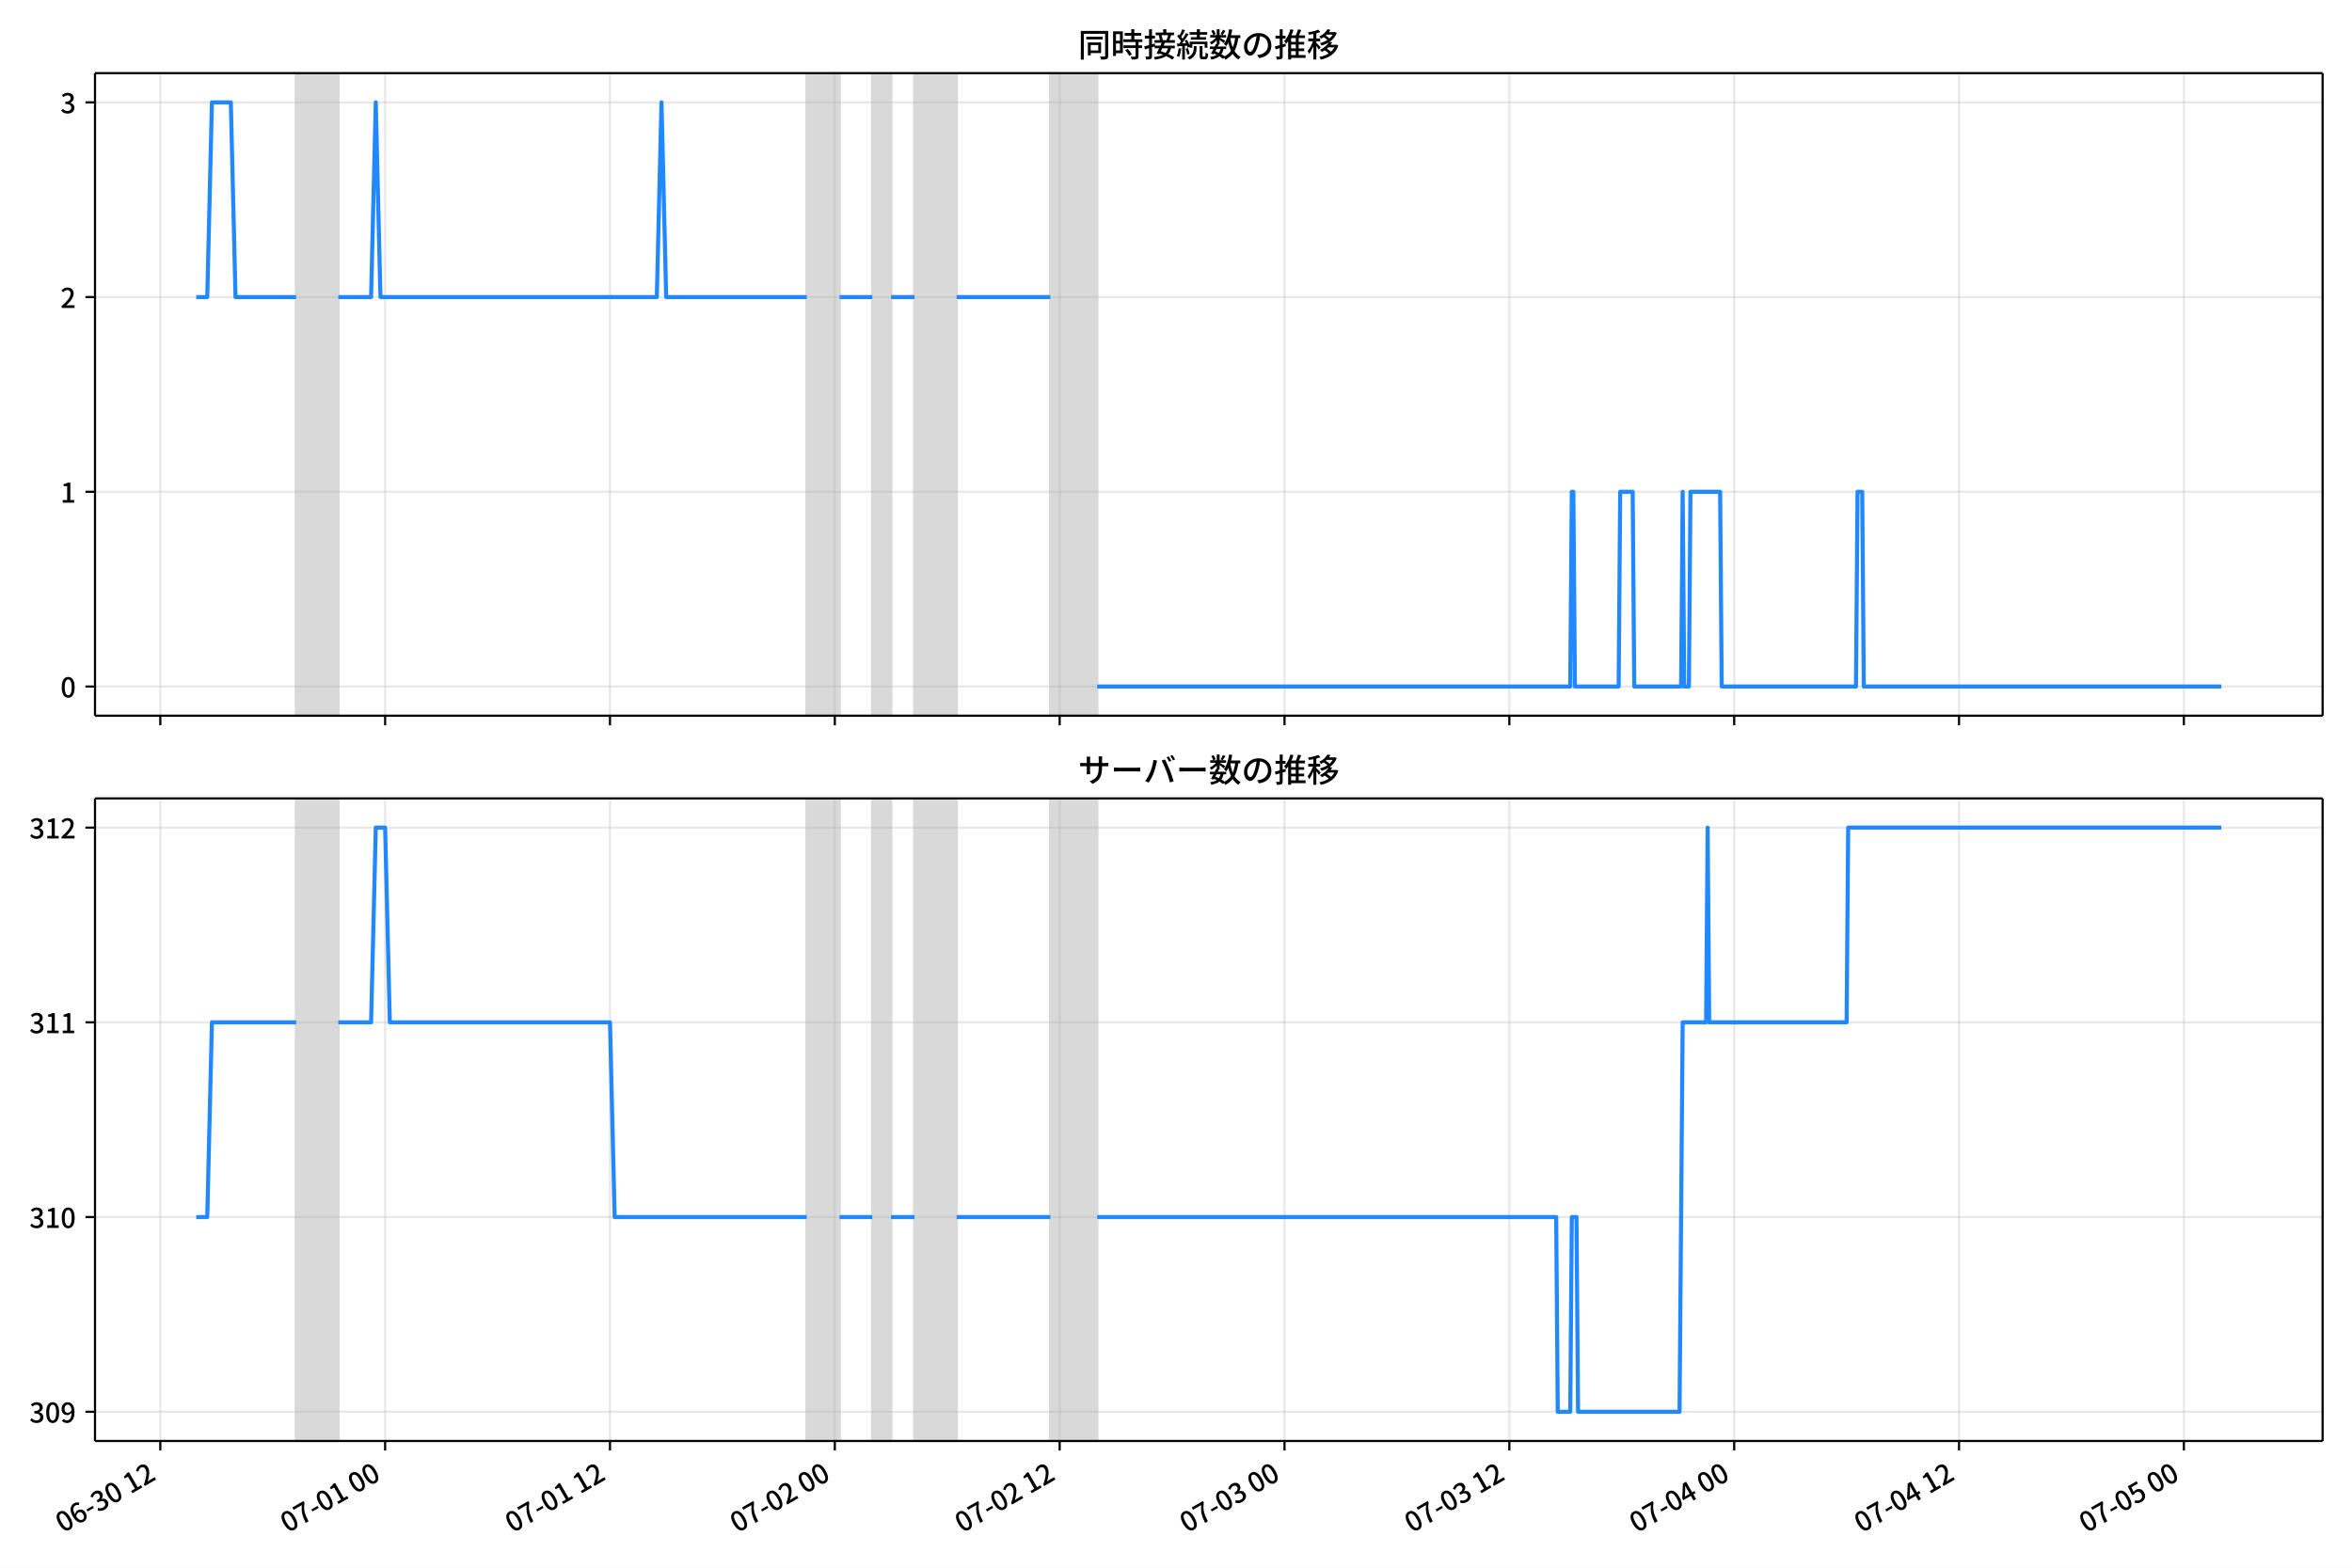
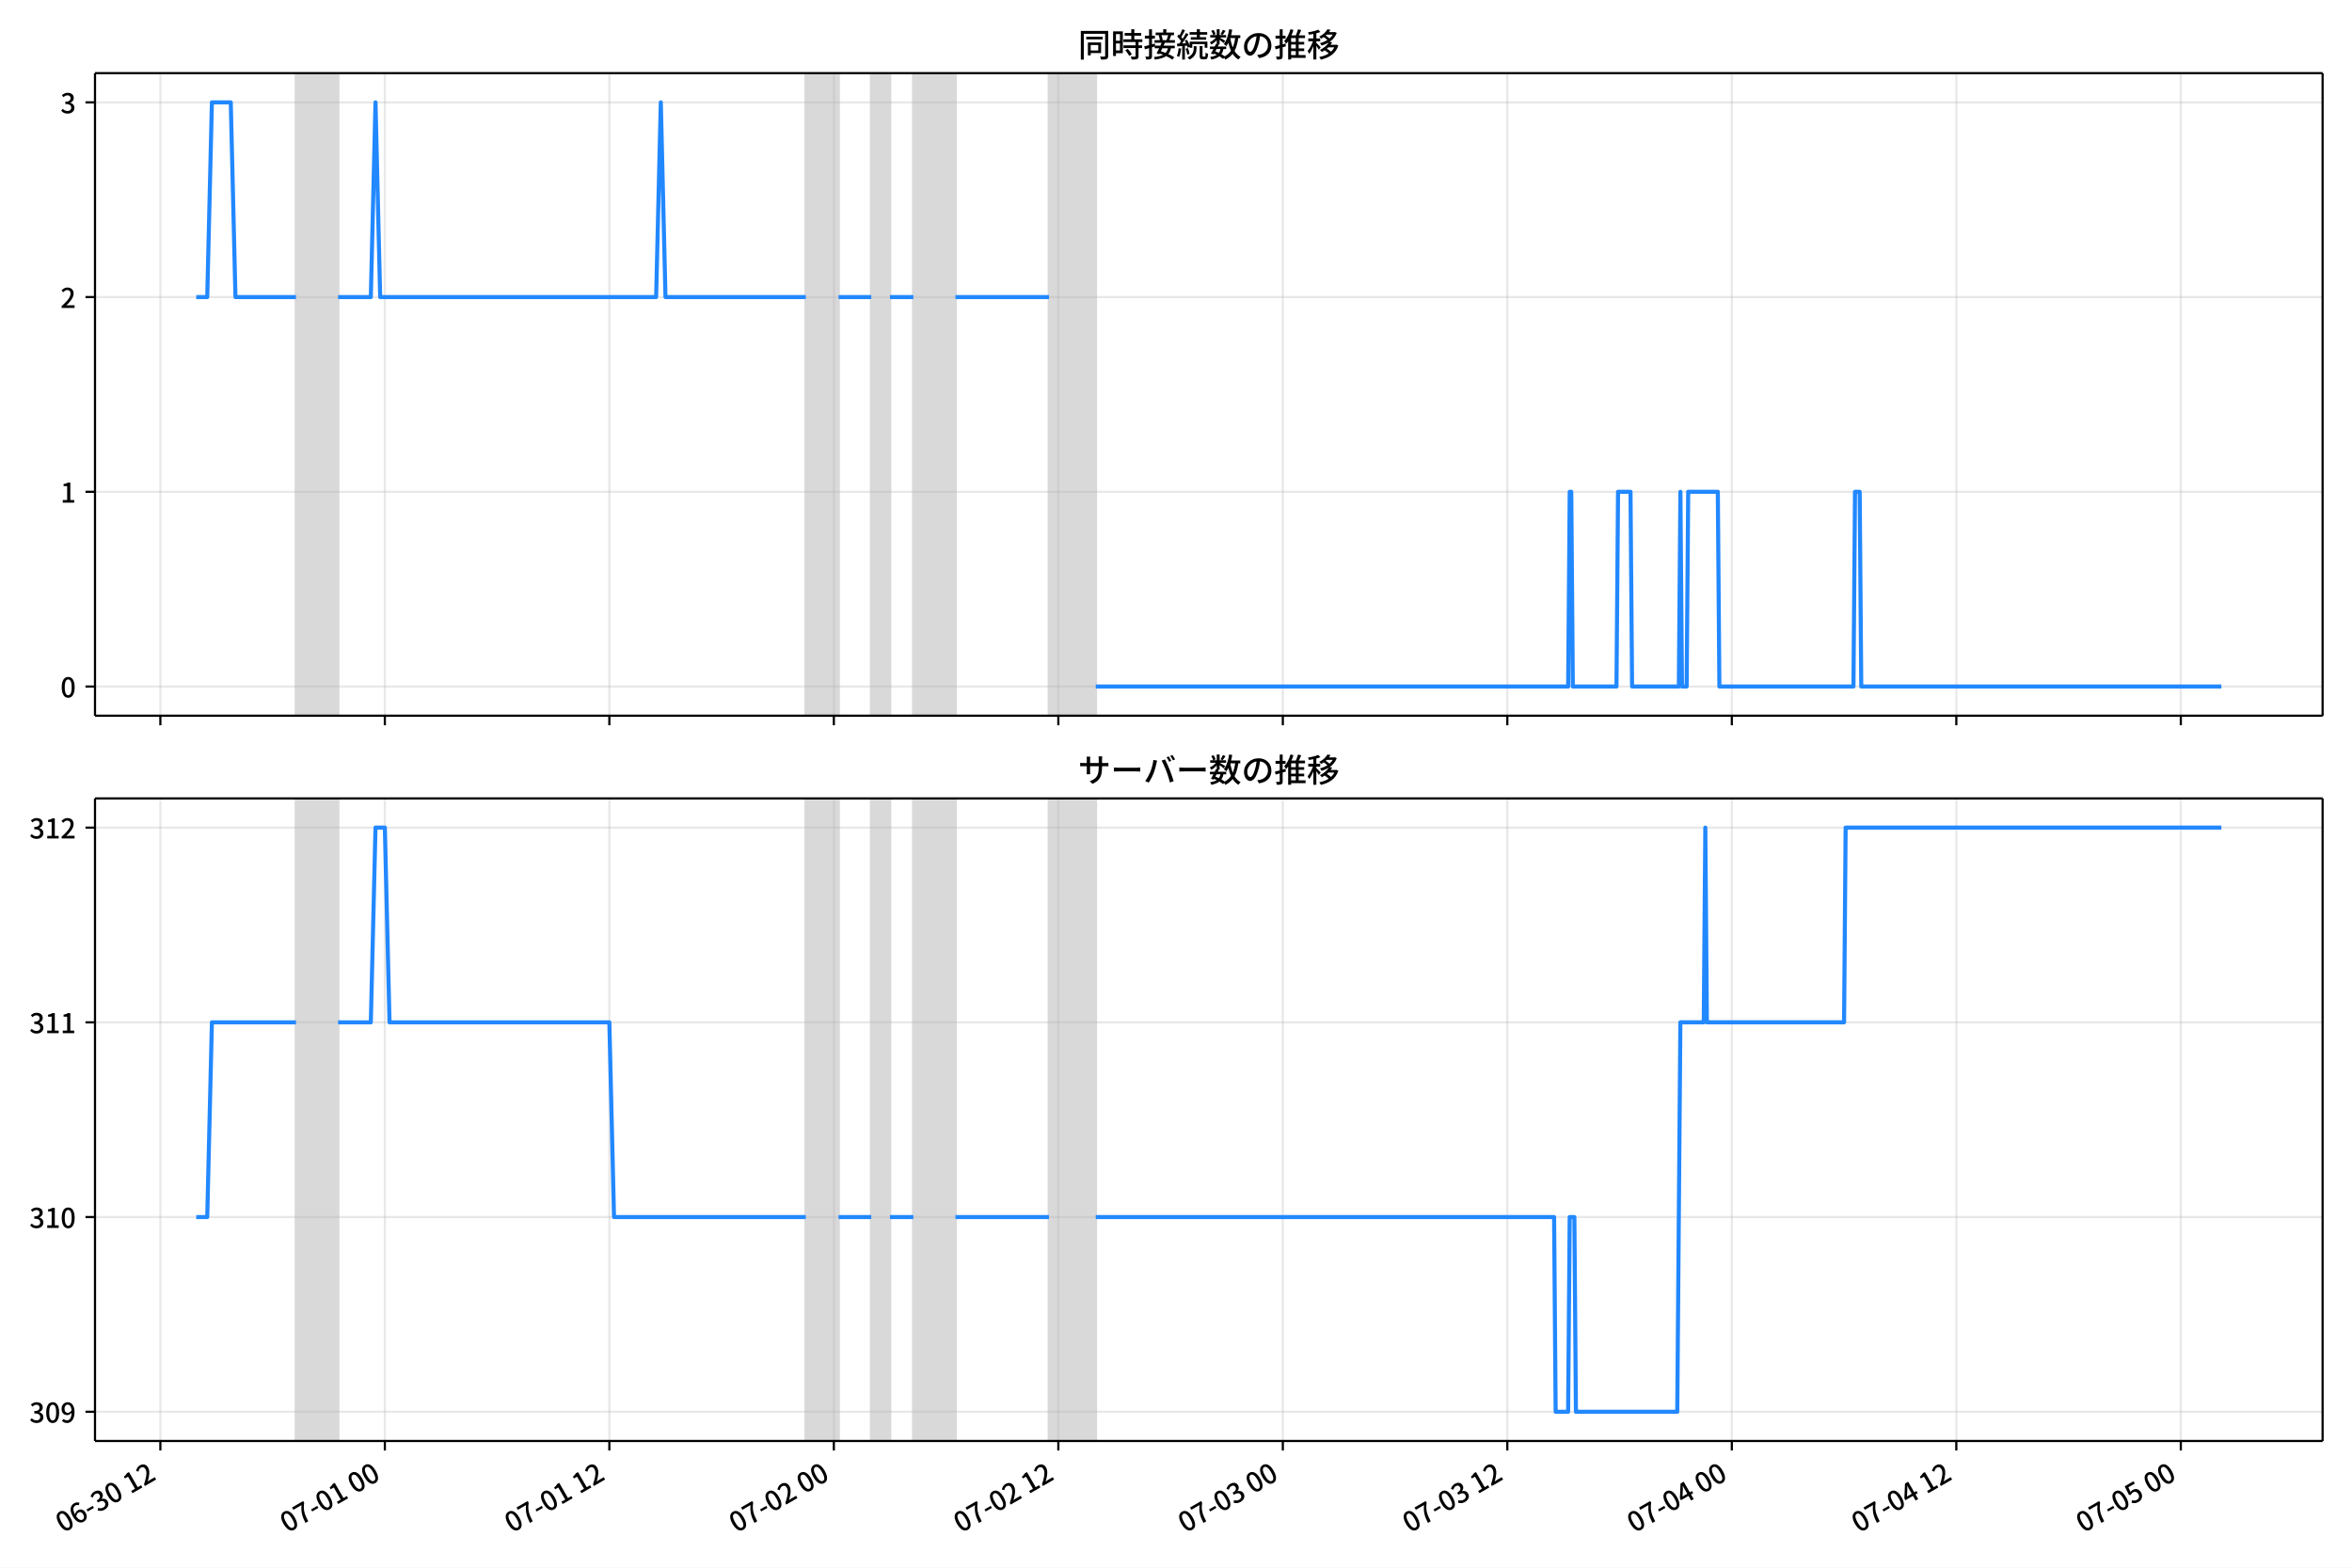
<svg xmlns="http://www.w3.org/2000/svg" xmlns:xlink="http://www.w3.org/1999/xlink" version="1.1" viewBox="0 0 864 576">
  <defs>
    <style type="text/css">*{stroke-linejoin: round; stroke-linecap: butt}</style>
  </defs>
  <g id="z">
    <g id="aa">
      <path d="m0 576h864v-576h-864z" fill="#fff" />
    </g>
    <g id="ab">
      <g id="ac">
        <path d="m34.9 262.97h818.3v-236.09h-818.3z" fill="#fff" />
      </g>
      <g id="ad">
-         <path d="m108.79 262.97h15.487v-236.09h-15.487z" clip-path="url(#c)" fill="#808080" opacity=".3" stroke="#808080" />
+         <path d="m108.73 262.97h15.463v-236.09h-15.463z" clip-path="url(#b)" fill="#808080" opacity=".3" stroke="#808080" />
      </g>
      <g id="ae">
-         <path d="m296.35 262.97h12.045v-236.09h-12.045z" clip-path="url(#c)" fill="#808080" opacity=".3" stroke="#808080" />
+         <path d="m296 262.97h12.027v-236.09h-12.027z" clip-path="url(#b)" fill="#808080" opacity=".3" stroke="#808080" />
      </g>
      <g id="af">
-         <path d="m320.44 262.97h6.883v-236.09h-6.883z" clip-path="url(#c)" fill="#808080" opacity=".3" stroke="#808080" />
+         <path d="m320.05 262.97h6.872v-236.09h-6.872z" clip-path="url(#b)" fill="#808080" opacity=".3" stroke="#808080" />
      </g>
      <g id="ag">
-         <path d="m335.92 262.97h15.487v-236.09h-15.487z" clip-path="url(#c)" fill="#808080" opacity=".3" stroke="#808080" />
+         <path d="m335.52 262.97h15.463v-236.09h-15.463z" clip-path="url(#b)" fill="#808080" opacity=".3" stroke="#808080" />
      </g>
      <g id="ah">
-         <path d="m385.82 262.97h17.207v-236.09h-17.207z" clip-path="url(#c)" fill="#808080" opacity=".3" stroke="#808080" />
+         <path d="m385.34 262.97h17.181v-236.09h-17.181z" clip-path="url(#b)" fill="#808080" opacity=".3" stroke="#808080" />
      </g>
      <g id="ai">
        <g id="aj">
          <g id="ak">
-             <path d="m58.886 262.97v-236.09" clip-path="url(#c)" fill="none" stroke="#b0b0b0" stroke-linecap="square" stroke-opacity=".3" stroke-width=".8" />
+             <path d="m58.906 262.97v-236.09" clip-path="url(#b)" fill="none" stroke="#b0b0b0" stroke-linecap="square" stroke-opacity=".3" stroke-width=".8" />
          </g>
          <g id="al">
            <defs>
              <path id="d" d="m0 0v3.5" stroke="#000" stroke-width=".8" />
            </defs>
-             <use x="58.886" y="262.973" stroke="#000000" stroke-width=".8" xlink:href="#d" />
+             <use x="58.906" y="262.973" stroke="#000000" stroke-width=".8" xlink:href="#d" />
          </g>
        </g>
        <g id="am">
          <g id="an">
-             <path d="m141.48 262.97v-236.09" clip-path="url(#c)" fill="none" stroke="#b0b0b0" stroke-linecap="square" stroke-opacity=".3" stroke-width=".8" />
+             <path d="m141.37 262.97v-236.09" clip-path="url(#b)" fill="none" stroke="#b0b0b0" stroke-linecap="square" stroke-opacity=".3" stroke-width=".8" />
          </g>
          <g id="ao">
-             <use x="141.481" y="262.973" stroke="#000000" stroke-width=".8" xlink:href="#d" />
+             <use x="141.374" y="262.973" stroke="#000000" stroke-width=".8" xlink:href="#d" />
          </g>
        </g>
        <g id="ap">
          <g id="aq">
-             <path d="m224.08 262.97v-236.09" clip-path="url(#c)" fill="none" stroke="#b0b0b0" stroke-linecap="square" stroke-opacity=".3" stroke-width=".8" />
+             <path d="m223.84 262.97v-236.09" clip-path="url(#b)" fill="none" stroke="#b0b0b0" stroke-linecap="square" stroke-opacity=".3" stroke-width=".8" />
          </g>
          <g id="ar">
-             <use x="224.076" y="262.973" stroke="#000000" stroke-width=".8" xlink:href="#d" />
+             <use x="223.842" y="262.973" stroke="#000000" stroke-width=".8" xlink:href="#d" />
          </g>
        </g>
        <g id="as">
          <g id="at">
-             <path d="m306.67 262.97v-236.09" clip-path="url(#c)" fill="none" stroke="#b0b0b0" stroke-linecap="square" stroke-opacity=".3" stroke-width=".8" />
+             <path d="m306.31 262.97v-236.09" clip-path="url(#b)" fill="none" stroke="#b0b0b0" stroke-linecap="square" stroke-opacity=".3" stroke-width=".8" />
          </g>
          <g id="au">
-             <use x="306.67" y="262.973" stroke="#000000" stroke-width=".8" xlink:href="#d" />
+             <use x="306.309" y="262.973" stroke="#000000" stroke-width=".8" xlink:href="#d" />
          </g>
        </g>
        <g id="av">
          <g id="aw">
-             <path d="m389.27 262.97v-236.09" clip-path="url(#c)" fill="none" stroke="#b0b0b0" stroke-linecap="square" stroke-opacity=".3" stroke-width=".8" />
+             <path d="m388.78 262.97v-236.09" clip-path="url(#b)" fill="none" stroke="#b0b0b0" stroke-linecap="square" stroke-opacity=".3" stroke-width=".8" />
          </g>
          <g id="ax">
-             <use x="389.265" y="262.973" stroke="#000000" stroke-width=".8" xlink:href="#d" />
+             <use x="388.777" y="262.973" stroke="#000000" stroke-width=".8" xlink:href="#d" />
          </g>
        </g>
        <g id="ay">
          <g id="az">
-             <path d="m471.86 262.97v-236.09" clip-path="url(#c)" fill="none" stroke="#b0b0b0" stroke-linecap="square" stroke-opacity=".3" stroke-width=".8" />
+             <path d="m471.24 262.97v-236.09" clip-path="url(#b)" fill="none" stroke="#b0b0b0" stroke-linecap="square" stroke-opacity=".3" stroke-width=".8" />
          </g>
          <g id="ba">
-             <use x="471.86" y="262.973" stroke="#000000" stroke-width=".8" xlink:href="#d" />
+             <use x="471.244" y="262.973" stroke="#000000" stroke-width=".8" xlink:href="#d" />
          </g>
        </g>
        <g id="bb">
          <g id="bc">
-             <path d="m554.45 262.97v-236.09" clip-path="url(#c)" fill="none" stroke="#b0b0b0" stroke-linecap="square" stroke-opacity=".3" stroke-width=".8" />
+             <path d="m553.71 262.97v-236.09" clip-path="url(#b)" fill="none" stroke="#b0b0b0" stroke-linecap="square" stroke-opacity=".3" stroke-width=".8" />
          </g>
          <g id="bd">
-             <use x="554.455" y="262.973" stroke="#000000" stroke-width=".8" xlink:href="#d" />
+             <use x="553.712" y="262.973" stroke="#000000" stroke-width=".8" xlink:href="#d" />
          </g>
        </g>
        <g id="be">
          <g id="bf">
-             <path d="m637.05 262.97v-236.09" clip-path="url(#c)" fill="none" stroke="#b0b0b0" stroke-linecap="square" stroke-opacity=".3" stroke-width=".8" />
+             <path d="m636.18 262.97v-236.09" clip-path="url(#b)" fill="none" stroke="#b0b0b0" stroke-linecap="square" stroke-opacity=".3" stroke-width=".8" />
          </g>
          <g id="bg">
-             <use x="637.049" y="262.973" stroke="#000000" stroke-width=".8" xlink:href="#d" />
+             <use x="636.179" y="262.973" stroke="#000000" stroke-width=".8" xlink:href="#d" />
          </g>
        </g>
        <g id="bh">
          <g id="bi">
-             <path d="m719.64 262.97v-236.09" clip-path="url(#c)" fill="none" stroke="#b0b0b0" stroke-linecap="square" stroke-opacity=".3" stroke-width=".8" />
+             <path d="m718.65 262.97v-236.09" clip-path="url(#b)" fill="none" stroke="#b0b0b0" stroke-linecap="square" stroke-opacity=".3" stroke-width=".8" />
          </g>
          <g id="bj">
-             <use x="719.644" y="262.973" stroke="#000000" stroke-width=".8" xlink:href="#d" />
+             <use x="718.647" y="262.973" stroke="#000000" stroke-width=".8" xlink:href="#d" />
          </g>
        </g>
        <g id="bk">
          <g id="bl">
-             <path d="m802.24 262.97v-236.09" clip-path="url(#c)" fill="none" stroke="#b0b0b0" stroke-linecap="square" stroke-opacity=".3" stroke-width=".8" />
+             <path d="m801.11 262.97v-236.09" clip-path="url(#b)" fill="none" stroke="#b0b0b0" stroke-linecap="square" stroke-opacity=".3" stroke-width=".8" />
          </g>
          <g id="bm">
-             <use x="802.239" y="262.973" stroke="#000000" stroke-width=".8" xlink:href="#d" />
+             <use x="801.115" y="262.973" stroke="#000000" stroke-width=".8" xlink:href="#d" />
          </g>
        </g>
      </g>
      <g id="bn">
        <g id="bo">
          <g id="bp">
-             <path d="m34.9 252.24h818.3" clip-path="url(#c)" fill="none" stroke="#b0b0b0" stroke-linecap="square" stroke-opacity=".3" stroke-width=".8" />
+             <path d="m34.9 252.24h818.3" clip-path="url(#b)" fill="none" stroke="#b0b0b0" stroke-linecap="square" stroke-opacity=".3" stroke-width=".8" />
          </g>
          <g id="bq">
            <defs>
              <path id="i" d="m0 0h-3.5" stroke="#000" stroke-width=".8" />
            </defs>
            <use x="34.9" y="252.241" stroke="#000000" stroke-width=".8" xlink:href="#i" />
          </g>
          <g id="br">
            <g transform="translate(22.2 256.23) scale(.1 -.1)">
              <defs>
                <path id="a" transform="scale(.015625)" d="m1830-90q-460 0-806 275-346 276-535 823-188 547-188 1366 0 820 188 1357 189 538 535 803 346 266 806 266 461 0 800-269 340-269 528-803 189-534 189-1354 0-819-189-1366-188-547-528-823-339-275-800-275zm0 589q237 0 422 185 186 186 288 599 103 413 103 1091 0 679-103 1082-102 403-288 582-185 180-422 180-236 0-422-180-186-179-292-582-105-403-105-1082 0-678 105-1091 106-413 292-599 186-185 422-185z" />
              </defs>
              <use xlink:href="#a" />
            </g>
          </g>
        </g>
        <g id="bs">
          <g id="bt">
-             <path d="m34.9 180.7h818.3" clip-path="url(#c)" fill="none" stroke="#b0b0b0" stroke-linecap="square" stroke-opacity=".3" stroke-width=".8" />
+             <path d="m34.9 180.7h818.3" clip-path="url(#b)" fill="none" stroke="#b0b0b0" stroke-linecap="square" stroke-opacity=".3" stroke-width=".8" />
          </g>
          <g id="bu">
            <use x="34.9" y="180.698" stroke="#000000" stroke-width=".8" xlink:href="#i" />
          </g>
          <g id="bv">
            <g transform="translate(22.2 184.68) scale(.1 -.1)">
              <defs>
                <path id="e" transform="scale(.015625)" d="m544 0v608h1037v3277h-845v467q333 58 579 147 247 90 451 218h557v-4109h915v-608h-2694z" />
              </defs>
              <use xlink:href="#e" />
            </g>
          </g>
        </g>
        <g id="bw">
          <g id="bx">
-             <path d="m34.9 109.15h818.3" clip-path="url(#c)" fill="none" stroke="#b0b0b0" stroke-linecap="square" stroke-opacity=".3" stroke-width=".8" />
+             <path d="m34.9 109.15h818.3" clip-path="url(#b)" fill="none" stroke="#b0b0b0" stroke-linecap="square" stroke-opacity=".3" stroke-width=".8" />
          </g>
          <g id="by">
            <use x="34.9" y="109.155" stroke="#000000" stroke-width=".8" xlink:href="#i" />
          </g>
          <g id="bz">
            <g transform="translate(22.2 113.14) scale(.1 -.1)">
              <defs>
                <path id="h" transform="scale(.015625)" d="m282 0v429q697 621 1164 1136 468 515 701 956 234 442 234 826 0 256-87 451-86 196-262 301-176 106-445 106-275 0-506-151-230-150-422-368l-416 410q301 333 637 518 336 186 803 186 429 0 749-176t496-493 176-745q0-455-224-919t-615-935q-390-470-889-950 186 20 394 36t374 16h1184v-634h-3046z" />
              </defs>
              <use xlink:href="#h" />
            </g>
          </g>
        </g>
        <g id="ca">
          <g id="cb">
-             <path d="m34.9 37.611h818.3" clip-path="url(#c)" fill="none" stroke="#b0b0b0" stroke-linecap="square" stroke-opacity=".3" stroke-width=".8" />
+             <path d="m34.9 37.611h818.3" clip-path="url(#b)" fill="none" stroke="#b0b0b0" stroke-linecap="square" stroke-opacity=".3" stroke-width=".8" />
          </g>
          <g id="cc">
            <use x="34.9" y="37.611" stroke="#000000" stroke-width=".8" xlink:href="#i" />
          </g>
          <g id="cd">
            <g transform="translate(22.2 41.597) scale(.1 -.1)">
              <defs>
                <path id="j" transform="scale(.015625)" d="m1715-90q-371 0-656 90t-503 240q-217 150-377 323l359 474q211-205 479-359 269-153 634-153 269 0 467 92 199 93 311 266t112 423q0 256-125 451t-429 300q-304 106-835 106v551q467 0 732 105 266 106 384 291 119 186 119 423 0 307-192 489-192 183-531 183-269 0-503-119-233-118-438-316l-384 460q282 256 614 413 333 157 737 157 422 0 748-144 327-144 512-413 186-269 186-659 0-403-221-685-221-281-592-422v-26q269-70 490-227t349-400 128-557q0-422-215-726-214-304-573-468-358-163-787-163z" />
              </defs>
              <use xlink:href="#j" />
            </g>
          </g>
        </g>
      </g>
      <g id="ce">
-         <path d="m72.095 109.15h4.04l1.717-71.543h6.94l1.724 71.543h22.27m15.487 0h12.045l1.721-71.543 1.721 71.543h101.52l1.721-71.543 1.721 71.543h51.622m12.045 0h12.045m6.883 0h8.604m15.487 0h34.414m17.207 143.09h173.79l.574-71.543h.574l.574 71.543h16.06l.574-71.543h4.589l.574 71.543h17.207l.574-71.543.574 71.543h1.721l.574-71.543h10.898l.574 71.543h49.327l.574-71.543h1.721l.574 71.543h131.35v0" clip-path="url(#c)" fill="none" stroke="#28f" stroke-linecap="square" stroke-width="1.5" />
+         <path d="m72.095 109.15h4.034l1.714-71.543h6.93l1.722 71.543h22.236m15.463 0h12.027l1.718-71.543 1.718 71.543h101.37l1.718-71.543 1.718 71.543h51.542m12.027 0h12.027m6.872 0h8.59m15.463 0h34.361m17.181 143.09h173.53l.573-71.543h.573l.573 71.543h16.035l.573-71.543h4.582l.573 71.543h17.181l.573-71.543.573 71.543h1.718l.573-71.543h10.881l.573 71.543h49.251l.573-71.543h1.718l.573 71.543h132.29v0" clip-path="url(#b)" fill="none" stroke="#28f" stroke-linecap="square" stroke-width="1.5" />
      </g>
      <g id="cf">
        <path d="m34.9 262.97v-236.09" fill="none" stroke="#000" stroke-linecap="square" stroke-width=".8" />
      </g>
      <g id="cg">
        <path d="m853.2 262.97v-236.09" fill="none" stroke="#000" stroke-linecap="square" stroke-width=".8" />
      </g>
      <g id="ch">
        <path d="m34.9 262.97h818.3" fill="none" stroke="#000" stroke-linecap="square" stroke-width=".8" />
      </g>
      <g id="ci">
        <path d="m34.9 26.88h818.3" fill="none" stroke="#000" stroke-linecap="square" stroke-width=".8" />
      </g>
      <g id="cj">
        <g transform="translate(396.05 20.88) scale(.12 -.12)">
          <defs>
            <path id="t" transform="scale(.015625)" d="m1587 3936h3232v-518h-3232v518zm320-1114h557v-2534h-557v2534zm301 0h2291v-2086h-2291v512h1734v1069h-1734v505zm-1683 2260h5113v-570h-4524v-5056h-589v5626zm4768 0h595v-4896q0-250-67-397t-227-218q-160-77-426-96t-675-19q-13 83-45 192t-77 218q-45 108-89 185 281-13 527-13 247 0 330 0 83 7 118 42 36 35 36 112v4890z" />
            <path id="r" transform="scale(.015625)" d="m2714 4672h3238v-525h-3238v525zm-244-1235h3712v-538h-3712v538zm20-1184h3635v-531h-3635v531zm1523 3155h595v-2310h-595v2310zm832-2451h589v-2823q0-230-61-364-61-135-227-199-167-70-423-86t-633-16q-20 121-78 285-57 163-121 284 275-6 509-9t310-3q77 6 106 28 29 23 29 93v2810zm-2023-1677 487 282q153-160 313-352t294-381q135-189 206-343l-519-313q-64 153-189 348-124 196-278 394-154 199-314 365zm-2086 3718h1619v-4281h-1619v544h1056v3187h-1056v550zm32-1843h1293v-537h-1293v537zm-320 1843h563v-4832h-563v4832z" />
            <path id="s" transform="scale(.015625)" d="m3866 5408h614v-870h-614v870zm-1479-653h3597v-518h-3597v518zm-230-1485h4e3v-518h-4e3v518zm825 922 519 102q64-160 121-342 58-182 96-352 39-170 45-304l-544-128q-6 134-42 313-35 180-83 365-48 186-112 346zm1856 109 589-71q-96-275-202-557-105-281-195-486l-518 77q58 147 122 329 64 183 118 372t86 336zm-2643-2106h3943v-518h-3943v518zm1408 685 602-115q-167-371-362-784t-390-797-362-685l-525 179q160 288 346 666t368 784 323 752zm-659-2157 358 403q352-102 733-240 381-137 752-304 371-166 697-336 327-169 558-329l-384-461q-218 160-532 336-313 176-685 345-371 170-755 323-384 154-742 263zm1894 1114 583-71q-122-550-353-944-230-393-604-662t-922-435q-547-167-1296-269-25 128-93 269-67 141-137 230 678 64 1168 192t819 349q330 221 531 550 202 330 304 791zm-4684 217q396 90 953 240 557 151 1120 311l77-544q-525-154-1053-311-528-156-963-284l-134 588zm121 2093h1965v-563h-1965v563zm819 1248h576v-5229q0-236-51-374t-192-208q-141-77-355-99-214-23-541-16-13 115-64 288t-109 294q205-6 381-6t234 0q64 0 92 28 29 29 29 93v5229z" />
            <path id="q" transform="scale(.015625)" d="m4058 5408h595v-1798h-595v1798zm-1415-563h3443v-499h-3443v499zm231-992h3008v-499h-3008v499zm-224-877h3475v-1203h-531v729h-2432v-729h-512v1203zm1964-877h551v-1881q0-122 22-157 23-35 106-35 25 0 92 0 68 0 135 0t99 0q51 0 83 54t45 224 19 515q90-70 234-131t259-93q-19-429-83-662-64-234-183-326-118-93-316-93-39 0-103 0t-134 0-138 0q-67 0-99 0-237 0-365 64t-176 218q-48 153-48 422v1881zm-1164-6h550v-455q0-243-48-528-48-284-186-579-137-294-409-572-272-279-727-503-70 90-192 208-121 118-230 195 416 205 665 438 250 234 371 474 122 240 164 467 42 228 42 413v442zm-2240 3309 524-192q-121-244-259-503-137-259-275-496t-259-416l-410 173q122 186 246 438 125 253 240 515 116 263 193 481zm716-743 500-230q-224-359-496-756-272-396-548-764-275-368-518-650l-358 205q179 211 377 483 199 272 387 569 189 298 358 592 170 295 298 551zm-1721-665 307 403q166-154 339-340 173-185 320-364t224-327l-326-460q-77 160-218 348-141 189-314 384-172 196-332 356zm1485-832 435 179q128-211 249-458 122-246 215-474 93-227 137-412l-473-211q-32 185-119 422-86 237-201 486-115 250-243 468zm-1530-583q422 26 998 54 576 29 1184 68l7-499q-570-45-1127-84-556-38-992-70l-70 531zm1702-992 436 135q121-276 214-596t118-556l-454-148q-26 237-112 563-86 327-202 602zm-1363 109 499-83q-57-455-163-897-105-441-253-748-51 32-134 73-83 42-170 83-86 42-144 62 148 294 234 697t131 813zm691 627h525v-2861h-525v2861z" />
            <path id="l" transform="scale(.015625)" d="m224 2022h3187v-499h-3187v499zm51 2247h3111v-487h-3111v487zm1127-1735 563-121q-154-320-333-672t-352-679q-173-326-326-582l-532 173q148 243 324 566t345 669q170 346 311 646zm934-832 563-64q-89-480-262-838t-461-614-701-432-976-298q-25 128-99 269t-157 237q659 102 1085 303 426 202 666 554t342 883zm422 3597 519-211q-147-218-298-436-150-217-278-377l-403 186q121 173 252 413 132 240 208 425zm-1203 109h563v-2957h-563v2957zm-1075-320 448 186q134-192 246-420 112-227 157-393l-467-211q-38 172-147 406t-237 432zm1094-1050 397-236q-160-263-400-529-240-265-519-489-278-224-553-378-51 103-141 237-89 135-179 218 269 109 534 294 266 186 493 416 228 231 368 467zm487-204q83-45 246-145 163-99 352-211t346-211 221-150l-327-423q-83 77-230 198-147 122-317 253-170 132-327 250-156 119-259 189l295 250zm1798 396h2311v-556h-2311v556zm115 1178 615-90q-103-640-263-1235t-384-1101q-224-505-512-889-44 57-134 134t-186 157-166 125q275 339 473 796 199 458 340 995 141 538 217 1108zm1223-1510 614-58q-147-1101-445-1940-297-838-813-1443-515-604-1321-1014-26 71-90 177-64 105-134 208-70 102-128 159 742 346 1212 880 471 535 730 1290 260 755 375 1741zm-1005-135q134-851 387-1597 253-745 659-1305 407-560 1002-874-70-57-154-150-83-93-154-189-70-96-121-179-633 371-1056 988-422 618-688 1434-265 816-425 1783l550 89zm-3309-3065 327 416q377-148 754-330 378-182 701-378 324-195 548-368l-416-435q-211 179-519 378-307 198-666 383-358 186-729 334z" />
            <path id="p" transform="scale(.015625)" d="m3686 4378q-64-493-163-1041-99-547-265-1084-192-653-432-1104t-522-688-595-237q-320 0-596 221-275 221-448 621-172 400-172 931 0 537 220 1017 221 480 611 851 391 372 909 583 519 211 1121 211 576 0 1040-186 464-185 793-515 330-329 502-771 173-441 173-941 0-672-278-1194-278-521-816-851-538-329-1318-444l-378 601q166 20 307 42t263 48q307 70 585 217 279 148 496 375 218 227 342 534 125 308 125 692t-122 713q-121 330-358 573-236 243-582 380-346 138-781 138-525 0-935-186-409-185-694-489-284-304-432-656-147-352-147-678 0-365 89-605 90-240 224-355 135-115 276-115t288 144 297 457q151 314 298 800 147 461 246 982 100 522 145 1021l684-12z" />
            <path id="m" transform="scale(.015625)" d="m2995 2925h2893v-519h-2893v519zm0-1280h2893v-519h-2893v519zm-64-1299h3232v-557h-3232v557zm1312 3577h563v-3763h-563v3763zm429 1466 634-141q-154-390-340-794-185-403-339-684l-512 140q103 199 208 458 106 259 195 528 90 269 154 493zm-1472 25 582-147q-153-518-371-1018-217-499-483-931t-573-758q-38 64-109 160-70 96-147 198-77 103-141 160 416 416 733 1034t509 1302zm128-1203h2720v-537h-2720v-4205h-582v4422l313 320h269zm-3174-2157q396 90 953 240 557 151 1120 311l77-544q-525-154-1053-311-528-156-963-284l-134 588zm121 2093h1965v-563h-1965v563zm819 1248h576v-5229q0-236-51-374t-192-208q-141-77-355-99-214-23-541-16-13 115-64 288t-109 294q205-6 381-6t234 0q64 0 92 28 29 29 29 93v5229z" />
            <path id="k" transform="scale(.015625)" d="m4051 5402 595-109q-281-493-729-941t-1107-806q-39 64-106 144t-141 153q-73 74-137 119 608 288 1011 678t614 762zm-77-557h1511v-493h-1863l352 493zm1293 0h109l109 25 384-179q-192-505-496-905t-695-701q-390-301-845-519-454-217-947-358-44 109-137 253t-176 227q448 109 867 294 419 186 777 445 359 259 631 592t419 730v96zm-1990-954 377 307q167-96 336-218 170-121 320-249 151-128 247-237l-397-332q-90 108-237 236t-317 259q-169 132-329 234zm1107-934 595-109q-307-538-803-1031-496-492-1232-876-38 64-102 144t-138 156q-74 77-138 116 455 217 807 483t604 554q253 288 407 563zm-90-589h1460v-506h-1818l358 506zm1268 0h121l109 26 384-167q-192-614-531-1075t-787-794q-448-332-983-553-534-221-1129-355-45 115-132 269-86 153-176 249 551 96 1043 285 493 189 903 473 410 285 714 669t464 883v90zm-2132-1056 410 339q186-102 384-237 198-134 371-275t282-269l-435-371q-103 128-270 272-166 144-361 288t-381 253zm-2150 3533h589v-5376h-589v5376zm-992-1242h2336v-569h-2336v569zm1024-224 365-160q-96-339-231-707-134-368-291-727-157-358-336-672-179-313-365-537-44 128-134 291t-160 272q173 192 339 457 167 266 323 570 157 304 282 618t208 595zm941 1946 416-467q-314-122-695-221-380-99-784-173-403-74-780-131-20 102-71 236-51 135-102 231 358 58 732 138 375 80 711 179t573 208zm-397-2579q58-45 179-170 122-125 266-266 144-140 259-265t160-183l-352-473q-58 102-157 255-99 154-218 317-118 164-227 311-108 147-185 237l275 237z" />
          </defs>
          <use xlink:href="#t" />
          <use transform="translate(100)" xlink:href="#r" />
          <use transform="translate(200)" xlink:href="#s" />
          <use transform="translate(300)" xlink:href="#q" />
          <use transform="translate(400)" xlink:href="#l" />
          <use transform="translate(500)" xlink:href="#p" />
          <use transform="translate(600)" xlink:href="#m" />
          <use transform="translate(700)" xlink:href="#k" />
        </g>
      </g>
    </g>
    <g id="ck">
      <g id="cl">
        <path d="m34.9 529.45h818.3v-236.09h-818.3z" fill="#fff" />
      </g>
      <g id="cm">
-         <path d="m108.79 529.45h15.487v-236.09h-15.487z" clip-path="url(#b)" fill="#808080" opacity=".3" stroke="#808080" />
+         <path d="m108.73 529.45h15.463v-236.09h-15.463z" clip-path="url(#c)" fill="#808080" opacity=".3" stroke="#808080" />
      </g>
      <g id="cn">
-         <path d="m296.35 529.45h12.045v-236.09h-12.045z" clip-path="url(#b)" fill="#808080" opacity=".3" stroke="#808080" />
+         <path d="m296 529.45h12.027v-236.09h-12.027z" clip-path="url(#c)" fill="#808080" opacity=".3" stroke="#808080" />
      </g>
      <g id="co">
-         <path d="m320.44 529.45h6.883v-236.09h-6.883z" clip-path="url(#b)" fill="#808080" opacity=".3" stroke="#808080" />
+         <path d="m320.05 529.45h6.872v-236.09h-6.872z" clip-path="url(#c)" fill="#808080" opacity=".3" stroke="#808080" />
      </g>
      <g id="cp">
-         <path d="m335.92 529.45h15.487v-236.09h-15.487z" clip-path="url(#b)" fill="#808080" opacity=".3" stroke="#808080" />
+         <path d="m335.52 529.45h15.463v-236.09h-15.463z" clip-path="url(#c)" fill="#808080" opacity=".3" stroke="#808080" />
      </g>
      <g id="cq">
-         <path d="m385.82 529.45h17.207v-236.09h-17.207z" clip-path="url(#b)" fill="#808080" opacity=".3" stroke="#808080" />
+         <path d="m385.34 529.45h17.181v-236.09h-17.181z" clip-path="url(#c)" fill="#808080" opacity=".3" stroke="#808080" />
      </g>
      <g id="cr">
        <g id="cs">
          <g id="ct">
-             <path d="m58.886 529.45v-236.09" clip-path="url(#b)" fill="none" stroke="#b0b0b0" stroke-linecap="square" stroke-opacity=".3" stroke-width=".8" />
+             <path d="m58.906 529.45v-236.09" clip-path="url(#c)" fill="none" stroke="#b0b0b0" stroke-linecap="square" stroke-opacity=".3" stroke-width=".8" />
          </g>
          <g id="cu">
-             <use x="58.886" y="529.445" stroke="#000000" stroke-width=".8" xlink:href="#d" />
+             <use x="58.906" y="529.445" stroke="#000000" stroke-width=".8" xlink:href="#d" />
          </g>
          <g id="cv">
-             <g transform="translate(23.113 563.36) rotate(-30) scale(.1 -.1)">
+             <g transform="translate(23.133 563.36) rotate(-30) scale(.1 -.1)">
              <defs>
                <path id="v" transform="scale(.015625)" d="m1971-90q-339 0-634 144-294 144-518 435-224 292-352 733-128 442-128 1044 0 678 147 1161 148 483 397 784 250 301 570 445t665 144q397 0 688-147 292-147 490-359l-403-448q-128 154-327 253-198 99-409 99-307 0-567-182-259-182-413-605-153-422-153-1145 0-608 115-1002t326-589q212-195 493-195 212 0 375 121 163 122 259 343t96 522q0 300-90 511-89 212-259 320-169 109-419 109-211 0-451-134t-458-461l-25 538q134 192 313 323t374 201q196 71 375 71 397 0 694-163 298-163 467-490 170-326 170-825 0-468-195-817-195-348-512-544-317-195-701-195z" />
                <path id="f" transform="scale(.015625)" d="m301 1536v544h1689v-544h-1689z" />
              </defs>
              <use xlink:href="#a" />
              <use transform="translate(57)" xlink:href="#v" />
              <use transform="translate(114)" xlink:href="#f" />
              <use transform="translate(149.7)" xlink:href="#j" />
              <use transform="translate(206.7)" xlink:href="#a" />
              <use transform="translate(263.7)" xlink:href="#NotoSansJP-Medium-20" />
              <use transform="translate(286.2)" xlink:href="#e" />
              <use transform="translate(343.2)" xlink:href="#h" />
            </g>
          </g>
        </g>
        <g id="cw">
          <g id="cx">
-             <path d="m141.48 529.45v-236.09" clip-path="url(#b)" fill="none" stroke="#b0b0b0" stroke-linecap="square" stroke-opacity=".3" stroke-width=".8" />
+             <path d="m141.37 529.45v-236.09" clip-path="url(#c)" fill="none" stroke="#b0b0b0" stroke-linecap="square" stroke-opacity=".3" stroke-width=".8" />
          </g>
          <g id="cy">
-             <use x="141.481" y="529.445" stroke="#000000" stroke-width=".8" xlink:href="#d" />
+             <use x="141.374" y="529.445" stroke="#000000" stroke-width=".8" xlink:href="#d" />
          </g>
          <g id="cz">
-             <g transform="translate(105.71 563.36) rotate(-30) scale(.1 -.1)">
+             <g transform="translate(105.6 563.36) rotate(-30) scale(.1 -.1)">
              <defs>
                <path id="g" transform="scale(.015625)" d="m1235 0q32 646 109 1187t224 1024 384 941 576 938h-2208v627h3027v-455q-409-512-665-989-256-476-397-969t-205-1053-90-1251h-755z" />
              </defs>
              <use xlink:href="#a" />
              <use transform="translate(57)" xlink:href="#g" />
              <use transform="translate(114)" xlink:href="#f" />
              <use transform="translate(149.7)" xlink:href="#a" />
              <use transform="translate(206.7)" xlink:href="#e" />
              <use transform="translate(263.7)" xlink:href="#NotoSansJP-Medium-20" />
              <use transform="translate(286.2)" xlink:href="#a" />
              <use transform="translate(343.2)" xlink:href="#a" />
            </g>
          </g>
        </g>
        <g id="da">
          <g id="db">
-             <path d="m224.08 529.45v-236.09" clip-path="url(#b)" fill="none" stroke="#b0b0b0" stroke-linecap="square" stroke-opacity=".3" stroke-width=".8" />
+             <path d="m223.84 529.45v-236.09" clip-path="url(#c)" fill="none" stroke="#b0b0b0" stroke-linecap="square" stroke-opacity=".3" stroke-width=".8" />
          </g>
          <g id="dc">
-             <use x="224.076" y="529.445" stroke="#000000" stroke-width=".8" xlink:href="#d" />
+             <use x="223.842" y="529.445" stroke="#000000" stroke-width=".8" xlink:href="#d" />
          </g>
          <g id="dd">
-             <g transform="translate(188.3 563.36) rotate(-30) scale(.1 -.1)">
+             <g transform="translate(188.07 563.36) rotate(-30) scale(.1 -.1)">
              <use xlink:href="#a" />
              <use transform="translate(57)" xlink:href="#g" />
              <use transform="translate(114)" xlink:href="#f" />
              <use transform="translate(149.7)" xlink:href="#a" />
              <use transform="translate(206.7)" xlink:href="#e" />
              <use transform="translate(263.7)" xlink:href="#NotoSansJP-Medium-20" />
              <use transform="translate(286.2)" xlink:href="#e" />
              <use transform="translate(343.2)" xlink:href="#h" />
            </g>
          </g>
        </g>
        <g id="de">
          <g id="df">
-             <path d="m306.67 529.45v-236.09" clip-path="url(#b)" fill="none" stroke="#b0b0b0" stroke-linecap="square" stroke-opacity=".3" stroke-width=".8" />
+             <path d="m306.31 529.45v-236.09" clip-path="url(#c)" fill="none" stroke="#b0b0b0" stroke-linecap="square" stroke-opacity=".3" stroke-width=".8" />
          </g>
          <g id="dg">
-             <use x="306.67" y="529.445" stroke="#000000" stroke-width=".8" xlink:href="#d" />
+             <use x="306.309" y="529.445" stroke="#000000" stroke-width=".8" xlink:href="#d" />
          </g>
          <g id="dh">
-             <g transform="translate(270.9 563.36) rotate(-30) scale(.1 -.1)">
+             <g transform="translate(270.54 563.36) rotate(-30) scale(.1 -.1)">
              <use xlink:href="#a" />
              <use transform="translate(57)" xlink:href="#g" />
              <use transform="translate(114)" xlink:href="#f" />
              <use transform="translate(149.7)" xlink:href="#a" />
              <use transform="translate(206.7)" xlink:href="#h" />
              <use transform="translate(263.7)" xlink:href="#NotoSansJP-Medium-20" />
              <use transform="translate(286.2)" xlink:href="#a" />
              <use transform="translate(343.2)" xlink:href="#a" />
            </g>
          </g>
        </g>
        <g id="di">
          <g id="dj">
-             <path d="m389.27 529.45v-236.09" clip-path="url(#b)" fill="none" stroke="#b0b0b0" stroke-linecap="square" stroke-opacity=".3" stroke-width=".8" />
+             <path d="m388.78 529.45v-236.09" clip-path="url(#c)" fill="none" stroke="#b0b0b0" stroke-linecap="square" stroke-opacity=".3" stroke-width=".8" />
          </g>
          <g id="dk">
-             <use x="389.265" y="529.445" stroke="#000000" stroke-width=".8" xlink:href="#d" />
+             <use x="388.777" y="529.445" stroke="#000000" stroke-width=".8" xlink:href="#d" />
          </g>
          <g id="dl">
-             <g transform="translate(353.49 563.36) rotate(-30) scale(.1 -.1)">
+             <g transform="translate(353 563.36) rotate(-30) scale(.1 -.1)">
              <use xlink:href="#a" />
              <use transform="translate(57)" xlink:href="#g" />
              <use transform="translate(114)" xlink:href="#f" />
              <use transform="translate(149.7)" xlink:href="#a" />
              <use transform="translate(206.7)" xlink:href="#h" />
              <use transform="translate(263.7)" xlink:href="#NotoSansJP-Medium-20" />
              <use transform="translate(286.2)" xlink:href="#e" />
              <use transform="translate(343.2)" xlink:href="#h" />
            </g>
          </g>
        </g>
        <g id="dm">
          <g id="dn">
-             <path d="m471.86 529.45v-236.09" clip-path="url(#b)" fill="none" stroke="#b0b0b0" stroke-linecap="square" stroke-opacity=".3" stroke-width=".8" />
+             <path d="m471.24 529.45v-236.09" clip-path="url(#c)" fill="none" stroke="#b0b0b0" stroke-linecap="square" stroke-opacity=".3" stroke-width=".8" />
          </g>
          <g id="do">
-             <use x="471.86" y="529.445" stroke="#000000" stroke-width=".8" xlink:href="#d" />
+             <use x="471.244" y="529.445" stroke="#000000" stroke-width=".8" xlink:href="#d" />
          </g>
          <g id="dp">
-             <g transform="translate(436.09 563.36) rotate(-30) scale(.1 -.1)">
+             <g transform="translate(435.47 563.36) rotate(-30) scale(.1 -.1)">
              <use xlink:href="#a" />
              <use transform="translate(57)" xlink:href="#g" />
              <use transform="translate(114)" xlink:href="#f" />
              <use transform="translate(149.7)" xlink:href="#a" />
              <use transform="translate(206.7)" xlink:href="#j" />
              <use transform="translate(263.7)" xlink:href="#NotoSansJP-Medium-20" />
              <use transform="translate(286.2)" xlink:href="#a" />
              <use transform="translate(343.2)" xlink:href="#a" />
            </g>
          </g>
        </g>
        <g id="dq">
          <g id="dr">
-             <path d="m554.45 529.45v-236.09" clip-path="url(#b)" fill="none" stroke="#b0b0b0" stroke-linecap="square" stroke-opacity=".3" stroke-width=".8" />
+             <path d="m553.71 529.45v-236.09" clip-path="url(#c)" fill="none" stroke="#b0b0b0" stroke-linecap="square" stroke-opacity=".3" stroke-width=".8" />
          </g>
          <g id="ds">
-             <use x="554.455" y="529.445" stroke="#000000" stroke-width=".8" xlink:href="#d" />
+             <use x="553.712" y="529.445" stroke="#000000" stroke-width=".8" xlink:href="#d" />
          </g>
          <g id="dt">
-             <g transform="translate(518.68 563.36) rotate(-30) scale(.1 -.1)">
+             <g transform="translate(517.94 563.36) rotate(-30) scale(.1 -.1)">
              <use xlink:href="#a" />
              <use transform="translate(57)" xlink:href="#g" />
              <use transform="translate(114)" xlink:href="#f" />
              <use transform="translate(149.7)" xlink:href="#a" />
              <use transform="translate(206.7)" xlink:href="#j" />
              <use transform="translate(263.7)" xlink:href="#NotoSansJP-Medium-20" />
              <use transform="translate(286.2)" xlink:href="#e" />
              <use transform="translate(343.2)" xlink:href="#h" />
            </g>
          </g>
        </g>
        <g id="du">
          <g id="dv">
-             <path d="m637.05 529.45v-236.09" clip-path="url(#b)" fill="none" stroke="#b0b0b0" stroke-linecap="square" stroke-opacity=".3" stroke-width=".8" />
+             <path d="m636.18 529.45v-236.09" clip-path="url(#c)" fill="none" stroke="#b0b0b0" stroke-linecap="square" stroke-opacity=".3" stroke-width=".8" />
          </g>
          <g id="dw">
-             <use x="637.049" y="529.445" stroke="#000000" stroke-width=".8" xlink:href="#d" />
+             <use x="636.179" y="529.445" stroke="#000000" stroke-width=".8" xlink:href="#d" />
          </g>
          <g id="dx">
-             <g transform="translate(601.28 563.36) rotate(-30) scale(.1 -.1)">
+             <g transform="translate(600.41 563.36) rotate(-30) scale(.1 -.1)">
              <defs>
                <path id="n" transform="scale(.015625)" d="m2170 0v3072q0 192 12 457 13 266 20 458h-26q-90-179-183-365-92-185-195-364l-921-1415h2579v-576h-3328v493l1875 2957h858v-4717h-691z" />
              </defs>
              <use xlink:href="#a" />
              <use transform="translate(57)" xlink:href="#g" />
              <use transform="translate(114)" xlink:href="#f" />
              <use transform="translate(149.7)" xlink:href="#a" />
              <use transform="translate(206.7)" xlink:href="#n" />
              <use transform="translate(263.7)" xlink:href="#NotoSansJP-Medium-20" />
              <use transform="translate(286.2)" xlink:href="#a" />
              <use transform="translate(343.2)" xlink:href="#a" />
            </g>
          </g>
        </g>
        <g id="dy">
          <g id="dz">
-             <path d="m719.64 529.45v-236.09" clip-path="url(#b)" fill="none" stroke="#b0b0b0" stroke-linecap="square" stroke-opacity=".3" stroke-width=".8" />
+             <path d="m718.65 529.45v-236.09" clip-path="url(#c)" fill="none" stroke="#b0b0b0" stroke-linecap="square" stroke-opacity=".3" stroke-width=".8" />
          </g>
          <g id="ea">
-             <use x="719.644" y="529.445" stroke="#000000" stroke-width=".8" xlink:href="#d" />
+             <use x="718.647" y="529.445" stroke="#000000" stroke-width=".8" xlink:href="#d" />
          </g>
          <g id="eb">
-             <g transform="translate(683.87 563.36) rotate(-30) scale(.1 -.1)">
+             <g transform="translate(682.87 563.36) rotate(-30) scale(.1 -.1)">
              <use xlink:href="#a" />
              <use transform="translate(57)" xlink:href="#g" />
              <use transform="translate(114)" xlink:href="#f" />
              <use transform="translate(149.7)" xlink:href="#a" />
              <use transform="translate(206.7)" xlink:href="#n" />
              <use transform="translate(263.7)" xlink:href="#NotoSansJP-Medium-20" />
              <use transform="translate(286.2)" xlink:href="#e" />
              <use transform="translate(343.2)" xlink:href="#h" />
            </g>
          </g>
        </g>
        <g id="ec">
          <g id="ed">
-             <path d="m802.24 529.45v-236.09" clip-path="url(#b)" fill="none" stroke="#b0b0b0" stroke-linecap="square" stroke-opacity=".3" stroke-width=".8" />
+             <path d="m801.11 529.45v-236.09" clip-path="url(#c)" fill="none" stroke="#b0b0b0" stroke-linecap="square" stroke-opacity=".3" stroke-width=".8" />
          </g>
          <g id="ee">
-             <use x="802.239" y="529.445" stroke="#000000" stroke-width=".8" xlink:href="#d" />
+             <use x="801.115" y="529.445" stroke="#000000" stroke-width=".8" xlink:href="#d" />
          </g>
          <g id="ef">
-             <g transform="translate(766.47 563.36) rotate(-30) scale(.1 -.1)">
+             <g transform="translate(765.34 563.36) rotate(-30) scale(.1 -.1)">
              <defs>
                <path id="w" transform="scale(.015625)" d="m1715-90q-365 0-653 90t-506 237q-217 147-383 307l352 480q134-134 294-246t361-183q202-70 452-70 262 0 473 118 212 119 333 346 122 227 122 541 0 460-247 716-246 256-649 256-224 0-384-64t-365-198l-365 237 141 2240h2387v-627h-1747l-109-1204q154 77 307 118 154 42 340 42 397 0 723-160t518-490q192-329 192-847 0-519-224-887t-586-560q-361-192-777-192z" />
              </defs>
              <use xlink:href="#a" />
              <use transform="translate(57)" xlink:href="#g" />
              <use transform="translate(114)" xlink:href="#f" />
              <use transform="translate(149.7)" xlink:href="#a" />
              <use transform="translate(206.7)" xlink:href="#w" />
              <use transform="translate(263.7)" xlink:href="#NotoSansJP-Medium-20" />
              <use transform="translate(286.2)" xlink:href="#a" />
              <use transform="translate(343.2)" xlink:href="#a" />
            </g>
          </g>
        </g>
      </g>
      <g id="eg">
        <g id="eh">
          <g id="ei">
-             <path d="m34.9 518.71h818.3" clip-path="url(#b)" fill="none" stroke="#b0b0b0" stroke-linecap="square" stroke-opacity=".3" stroke-width=".8" />
+             <path d="m34.9 518.71h818.3" clip-path="url(#c)" fill="none" stroke="#b0b0b0" stroke-linecap="square" stroke-opacity=".3" stroke-width=".8" />
          </g>
          <g id="ej">
            <use x="34.9" y="518.714" stroke="#000000" stroke-width=".8" xlink:href="#i" />
          </g>
          <g id="ek">
            <g transform="translate(10.8 522.7) scale(.1 -.1)">
              <defs>
                <path id="u" transform="scale(.015625)" d="m1562-90q-410 0-708 150-297 151-502 356l403 461q141-160 346-256t422-96q224 0 425 102 202 103 352 333 151 230 237 614 87 384 87 941 0 589-115 970t-323 563-496 182q-205 0-372-118-166-118-262-336t-96-525q0-301 86-512 87-211 259-323 173-112 417-112 224 0 460 141 237 141 448 461l32-544q-134-180-313-314t-371-208-384-74q-391 0-689 166-297 167-467 496-169 330-169 823 0 467 195 816t515 541 698 192q339 0 636-138 298-137 519-419 221-281 349-710t128-1018q0-691-141-1187t-391-807q-249-310-563-461-313-150-652-150z" />
              </defs>
              <use xlink:href="#j" />
              <use transform="translate(57)" xlink:href="#a" />
              <use transform="translate(114)" xlink:href="#u" />
            </g>
          </g>
        </g>
        <g id="el">
          <g id="em">
-             <path d="m34.9 447.17h818.3" clip-path="url(#b)" fill="none" stroke="#b0b0b0" stroke-linecap="square" stroke-opacity=".3" stroke-width=".8" />
+             <path d="m34.9 447.17h818.3" clip-path="url(#c)" fill="none" stroke="#b0b0b0" stroke-linecap="square" stroke-opacity=".3" stroke-width=".8" />
          </g>
          <g id="en">
            <use x="34.9" y="447.171" stroke="#000000" stroke-width=".8" xlink:href="#i" />
          </g>
          <g id="eo">
            <g transform="translate(10.8 451.16) scale(.1 -.1)">
              <use xlink:href="#j" />
              <use transform="translate(57)" xlink:href="#e" />
              <use transform="translate(114)" xlink:href="#a" />
            </g>
          </g>
        </g>
        <g id="ep">
          <g id="eq">
-             <path d="m34.9 375.63h818.3" clip-path="url(#b)" fill="none" stroke="#b0b0b0" stroke-linecap="square" stroke-opacity=".3" stroke-width=".8" />
+             <path d="m34.9 375.63h818.3" clip-path="url(#c)" fill="none" stroke="#b0b0b0" stroke-linecap="square" stroke-opacity=".3" stroke-width=".8" />
          </g>
          <g id="er">
            <use x="34.9" y="375.627" stroke="#000000" stroke-width=".8" xlink:href="#i" />
          </g>
          <g id="es">
            <g transform="translate(10.8 379.61) scale(.1 -.1)">
              <use xlink:href="#j" />
              <use transform="translate(57)" xlink:href="#e" />
              <use transform="translate(114)" xlink:href="#e" />
            </g>
          </g>
        </g>
        <g id="et">
          <g id="eu">
-             <path d="m34.9 304.08h818.3" clip-path="url(#b)" fill="none" stroke="#b0b0b0" stroke-linecap="square" stroke-opacity=".3" stroke-width=".8" />
+             <path d="m34.9 304.08h818.3" clip-path="url(#c)" fill="none" stroke="#b0b0b0" stroke-linecap="square" stroke-opacity=".3" stroke-width=".8" />
          </g>
          <g id="ev">
            <use x="34.9" y="304.084" stroke="#000000" stroke-width=".8" xlink:href="#i" />
          </g>
          <g id="ew">
            <g transform="translate(10.8 308.07) scale(.1 -.1)">
              <use xlink:href="#j" />
              <use transform="translate(57)" xlink:href="#e" />
              <use transform="translate(114)" xlink:href="#h" />
            </g>
          </g>
        </g>
      </g>
      <g id="ex">
-         <path d="m72.095 447.17h4.04l1.717-71.543h30.935m15.487 0h12.045l1.721-71.543h3.441l1.721 71.543h80.874l1.721 71.543h70.55m12.045 0h12.045m6.883 0h8.604m15.487 0h34.414m17.207 0h168.63l.574 71.543h4.589l.574-71.543h1.721l.574 71.543h37.282l1.147-143.09h8.604l.574-71.543.574 71.543h50.475l.574-71.543h137.08v0" clip-path="url(#b)" fill="none" stroke="#28f" stroke-linecap="square" stroke-width="1.5" />
+         <path d="m72.095 447.17h4.034l1.714-71.543h30.887m15.463 0h12.027l1.718-71.543h3.436l1.718 71.543h80.75l1.718 71.543h70.441m12.027 0h12.027m6.872 0h8.59m15.463 0h34.361m17.181 0h168.37l.573 71.543h4.582l.573-71.543h1.718l.573 71.543h37.225l1.145-143.09h8.59l.573-71.543.573 71.543h50.397l.573-71.543h138.02v0" clip-path="url(#c)" fill="none" stroke="#28f" stroke-linecap="square" stroke-width="1.5" />
      </g>
      <g id="ey">
        <path d="m34.9 529.45v-236.09" fill="none" stroke="#000" stroke-linecap="square" stroke-width=".8" />
      </g>
      <g id="ez">
        <path d="m853.2 529.45v-236.09" fill="none" stroke="#000" stroke-linecap="square" stroke-width=".8" />
      </g>
      <g id="fa">
        <path d="m34.9 529.45h818.3" fill="none" stroke="#000" stroke-linecap="square" stroke-width=".8" />
      </g>
      <g id="fb">
        <path d="m34.9 293.35h818.3" fill="none" stroke="#000" stroke-linecap="square" stroke-width=".8" />
      </g>
      <g id="fc">
        <g transform="translate(396.05 287.35) scale(.12 -.12)">
          <defs>
            <path id="y" transform="scale(.015625)" d="m4685 2893q0-621-84-1111-83-489-288-877-204-387-569-691t-928-560l-544 512q448 167 781 371 333 205 550 503 218 298 323 739 106 442 106 1075v1620q0 192-10 339-9 147-22 217h723q-6-70-22-217t-16-339v-1581zm-2304 2086q-7-64-23-199-16-134-16-313v-2317q0-128 6-256 7-128 13-224 7-96 13-140h-710q6 44 12 140 7 96 13 221 7 125 7 259v2317q0 122-10 256-9 135-28 256h723zm-1978-1197q45-12 144-22t237-20q138-9 285-9h4217q237 0 394 13t246 26v-679q-76 7-240 13-163 6-393 6h-4224q-147 0-282-3-134-3-234-10-99-6-150-12v697z" />
            <path id="o" transform="scale(.015625)" d="m621 2854q109-6 265-16 157-9 339-16 183-6 349-6 128 0 352 0t509 0 598 0q314 0 624 0 311 0 586 0t486 0q212 0 327 0 230 0 416 16t301 22v-793q-109 6-308 19-198 13-409 13-109 0-324 0-214 0-489 0t-586 0q-310 0-624 0-313 0-598 0t-509 0-352 0q-262 0-525-10-262-9-428-22v793z" />
            <path id="x" transform="scale(.015625)" d="m4941 5037q83-109 176-269t182-320q90-160 154-288l-416-179q-96 192-240 448t-272 435l416 173zm723 275q83-122 182-282 100-160 196-317 96-156 153-271l-416-186q-102 205-246 454-144 250-279 429l410 173zm-4339-3360q102 262 201 556 100 295 183 612t144 630q61 314 93 602l723-147q-19-83-45-183-26-99-48-195t-42-166q-32-154-86-394t-131-512-164-551q-86-278-182-514-115-301-269-618-153-317-326-618-173-300-346-550l-697 294q301 397 563 874t429 880zm3155 198q-96 250-215 531-118 282-243 567-124 285-246 534-122 250-224 429l659 218q96-179 221-429t253-535q128-284 249-566 122-281 218-525 90-230 195-518 106-288 211-592 106-304 195-589 90-285 154-515l-729-237q-84 352-199 736t-240 768-259 723z" />
          </defs>
          <use xlink:href="#y" />
          <use transform="translate(100)" xlink:href="#o" />
          <use transform="translate(200)" xlink:href="#x" />
          <use transform="translate(300)" xlink:href="#o" />
          <use transform="translate(400)" xlink:href="#l" />
          <use transform="translate(500)" xlink:href="#p" />
          <use transform="translate(600)" xlink:href="#m" />
          <use transform="translate(700)" xlink:href="#k" />
        </g>
      </g>
    </g>
  </g>
  <defs>
-     <clipPath id="c">
+     <clipPath id="b">
      <rect x="34.9" y="26.88" width="818.3" height="236.09" />
    </clipPath>
-     <clipPath id="b">
+     <clipPath id="c">
      <rect x="34.9" y="293.35" width="818.3" height="236.09" />
    </clipPath>
  </defs>
</svg>
